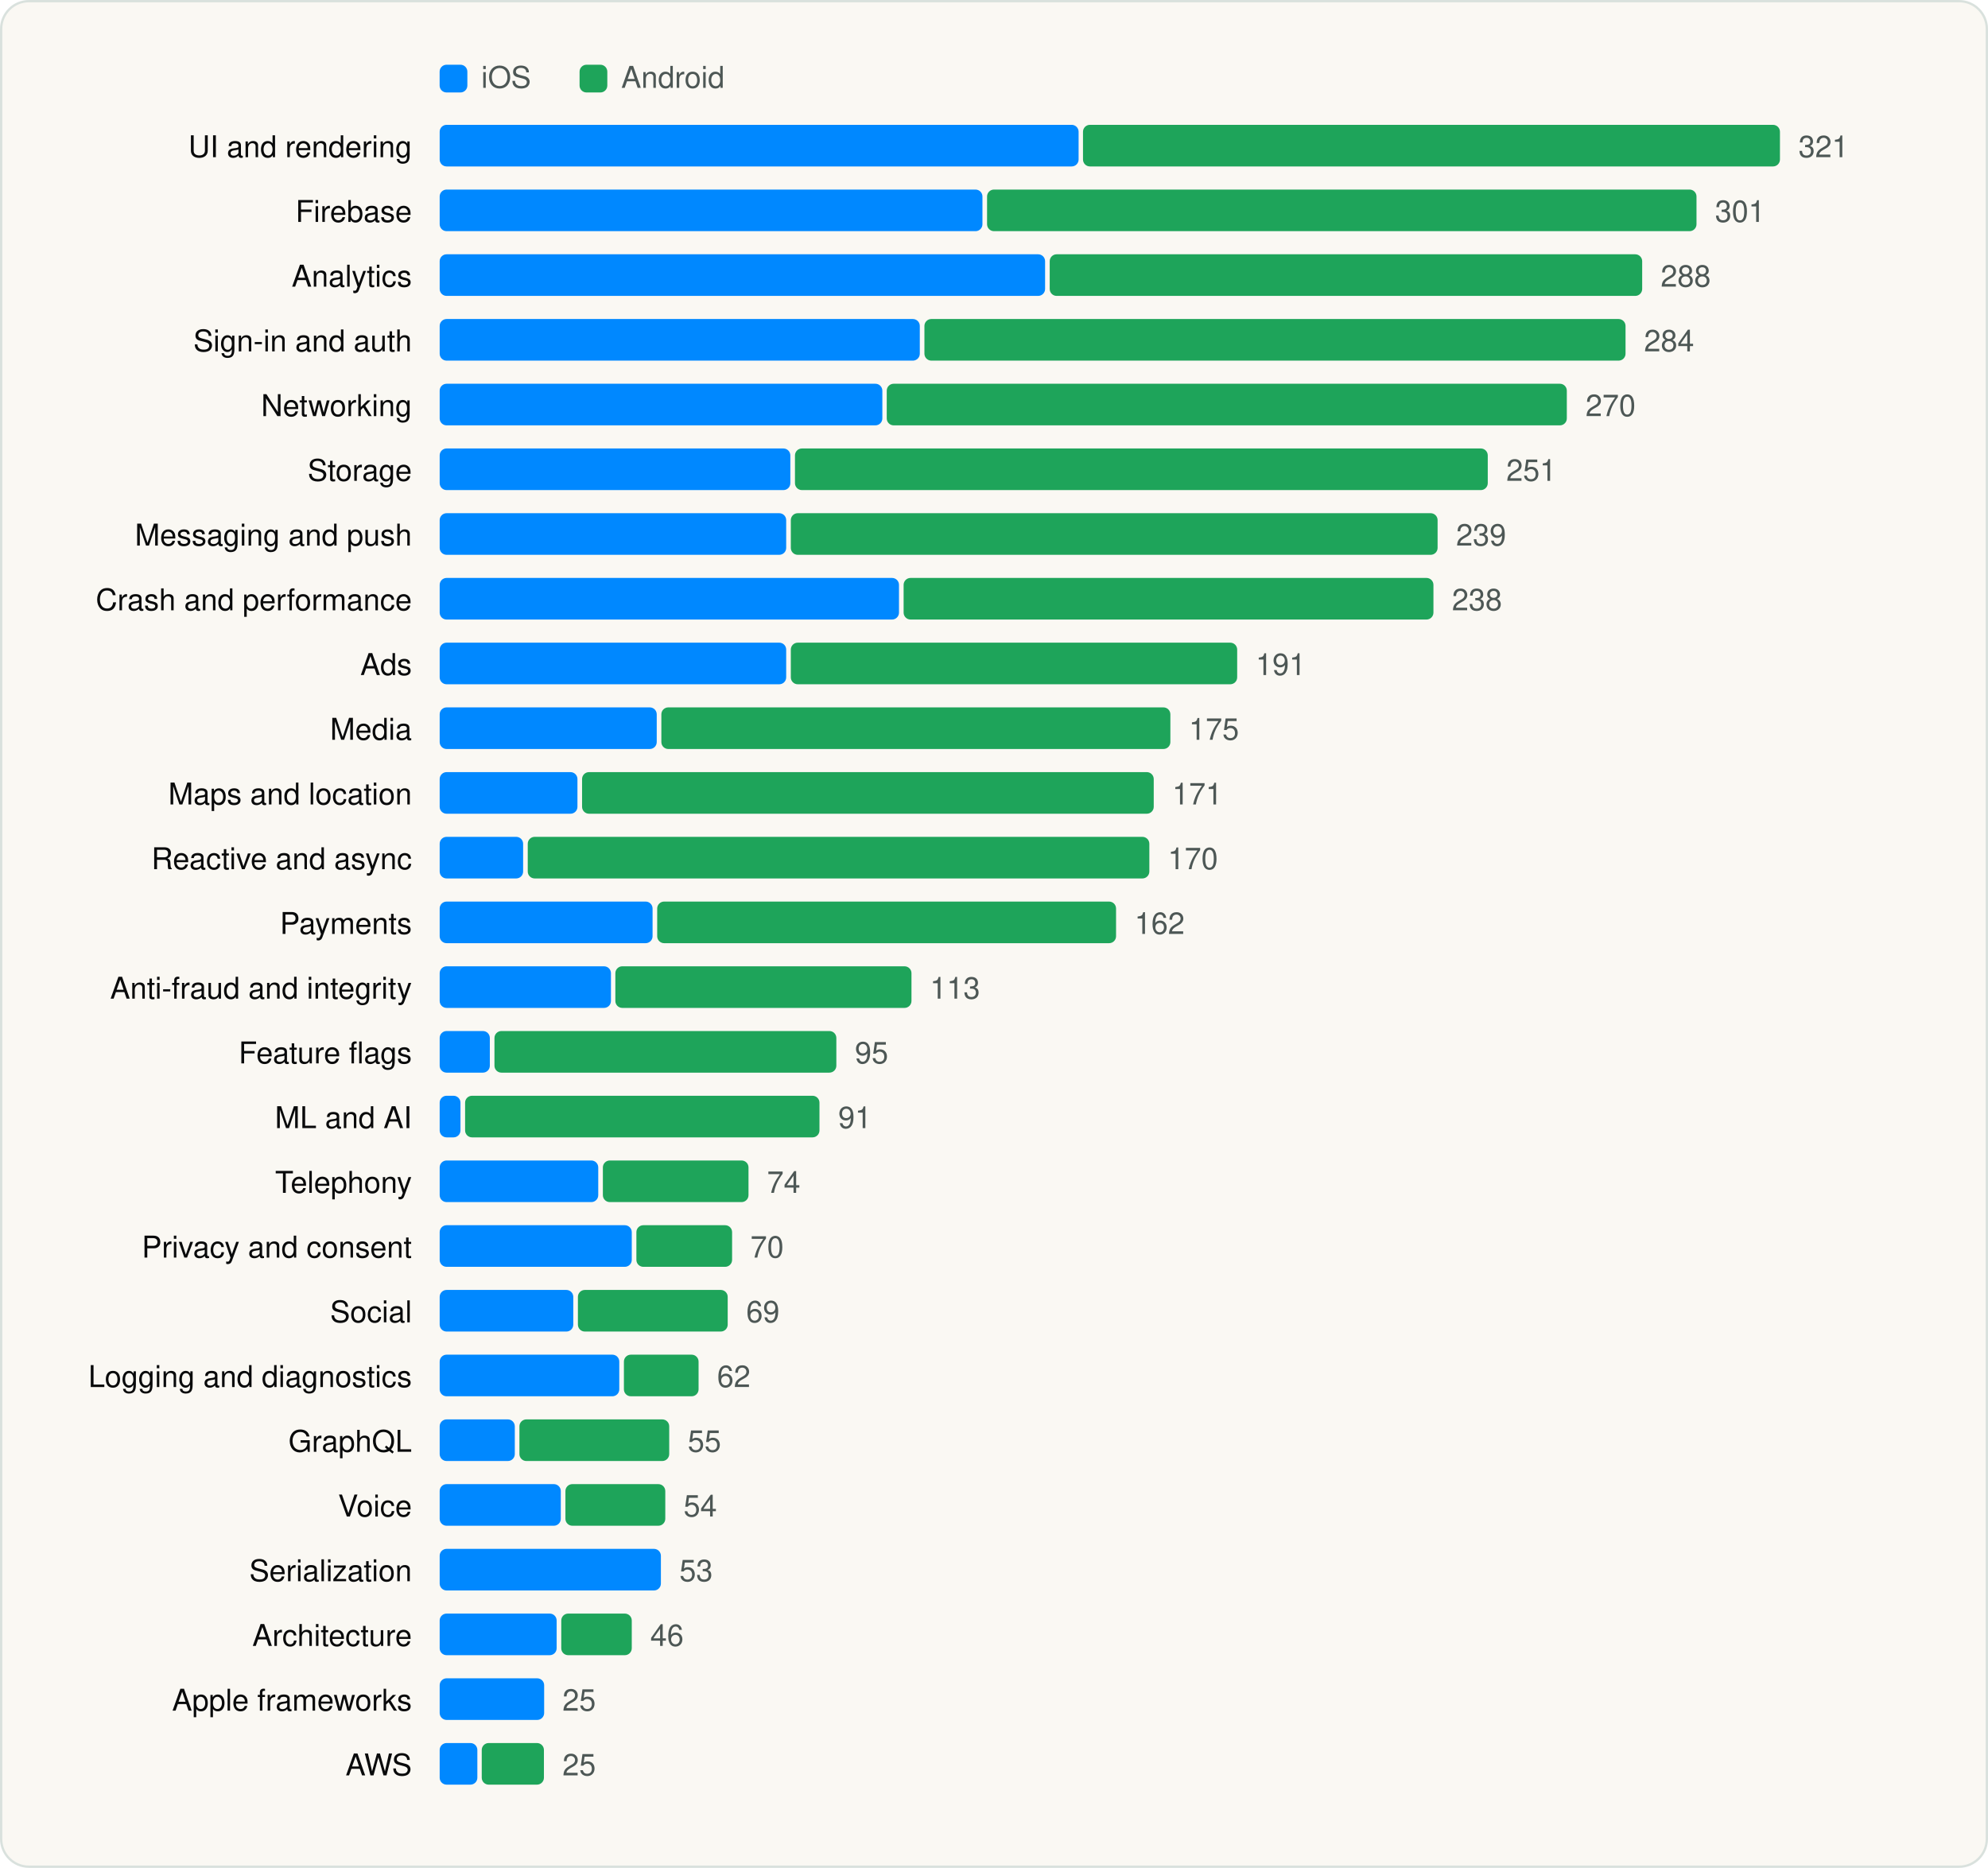
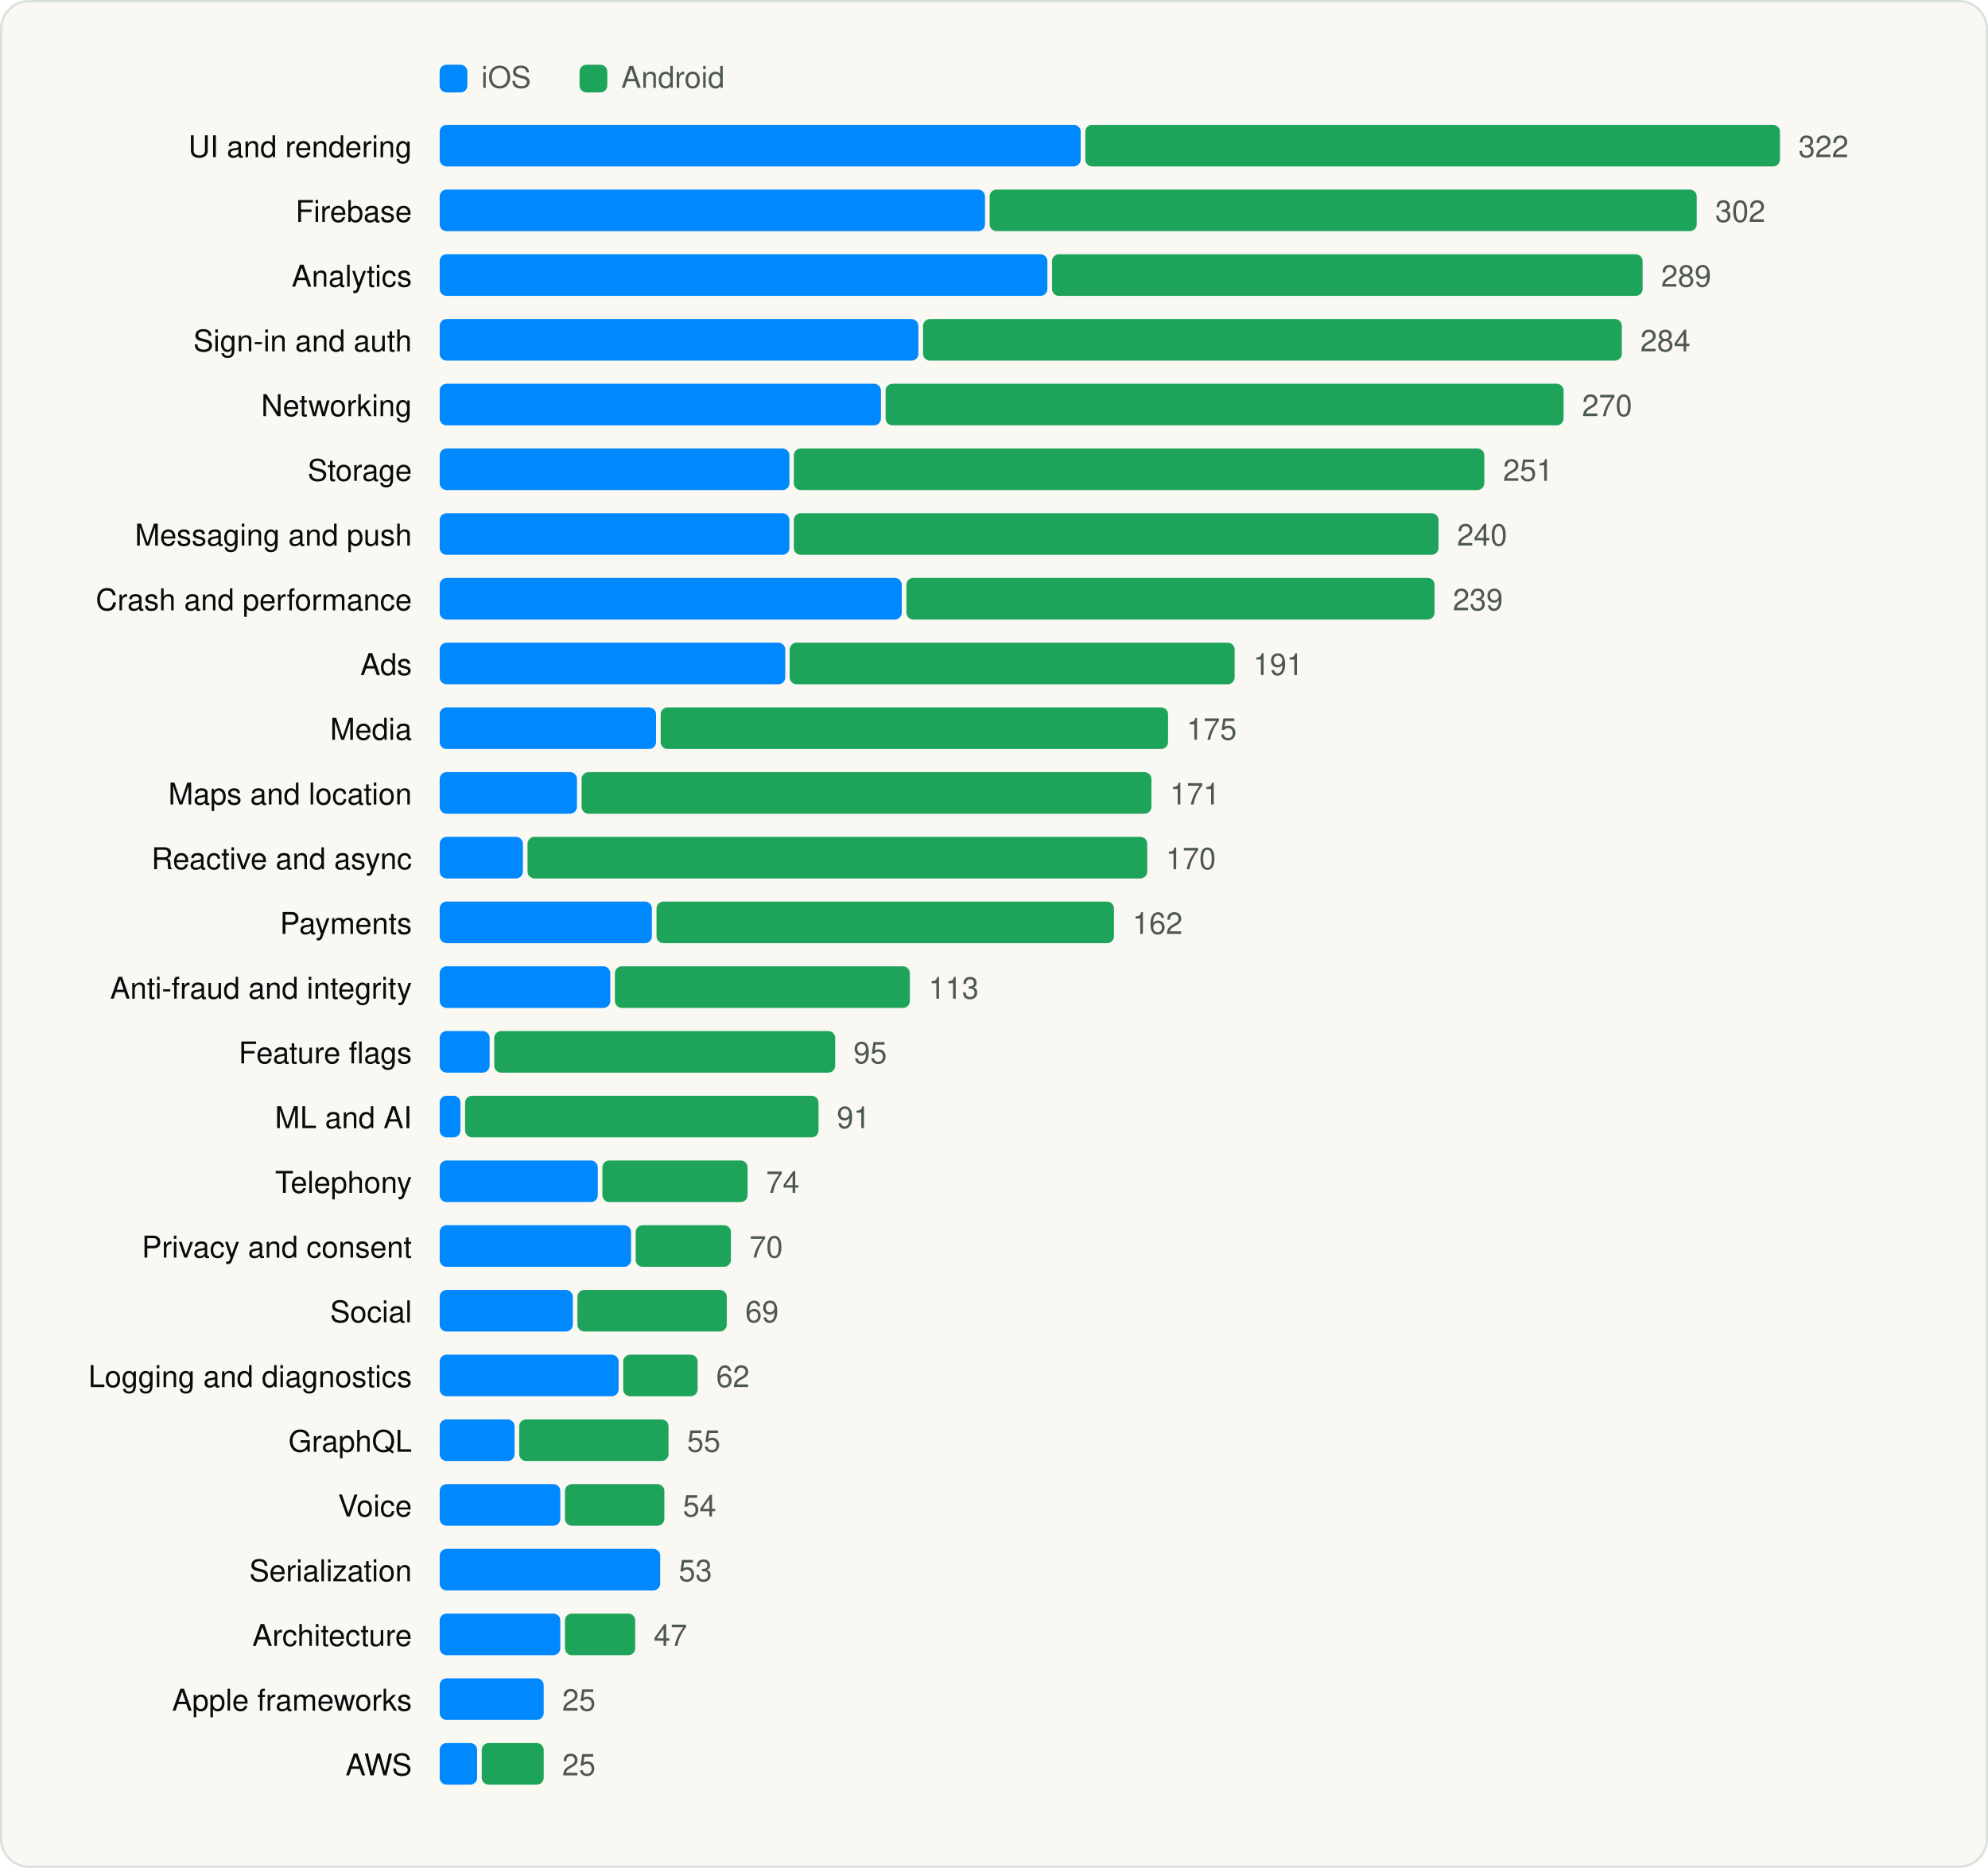
<svg xmlns="http://www.w3.org/2000/svg" viewBox="0 0 860 808" width="860" height="808" role="img" aria-label="SDK categories" font-family="Geist, -apple-system, BlinkMacSystemFont, 'Segoe UI', Helvetica, Arial, sans-serif">
  <rect x="0.5" y="0.5" width="859" height="807" rx="12" fill="#FAF8F3" stroke="#D9E1DD" />
  <g transform="translate(20 20)">
    <rect x="170.18" y="8" width="12" height="12" rx="3" fill="#0088FF" />
    <text x="188.18" y="18" font-size="13" fill="#4D5755">iOS</text>
    <rect x="230.72" y="8" width="12" height="12" rx="3" fill="#1EA45A" />
    <text x="248.72" y="18" font-size="13" fill="#4D5755">Android</text>
    <text x="158.18" y="48" font-size="13" text-anchor="end" fill="#090A0B">UI and rendering</text>
-     <rect x="170.2" y="34" width="276.4" height="18" rx="3" fill="#0088FF" />
-     <rect x="448.5" y="34" width="301.5" height="18" rx="3" fill="#1EA45A" />
-     <text x="758.0" y="48" font-size="13" fill="#4D5755">321</text>
+     <rect x="170.2" y="34" width="277.3" height="18" rx="3" fill="#0088FF" />
+     <rect x="449.5" y="34" width="300.5" height="18" rx="3" fill="#1EA45A" />
+     <text x="758.0" y="48" font-size="13" fill="#4D5755">322</text>
    <text x="158.18" y="76" font-size="13" text-anchor="end" fill="#090A0B">Firebase</text>
-     <rect x="170.2" y="62" width="234.8" height="18" rx="3" fill="#0088FF" />
-     <rect x="407.0" y="62" width="306.9" height="18" rx="3" fill="#1EA45A" />
-     <text x="721.9" y="76" font-size="13" fill="#4D5755">301</text>
+     <rect x="170.2" y="62" width="235.9" height="18" rx="3" fill="#0088FF" />
+     <rect x="408.1" y="62" width="305.9" height="18" rx="3" fill="#1EA45A" />
+     <text x="722.0" y="76" font-size="13" fill="#4D5755">302</text>
    <text x="158.18" y="104" font-size="13" text-anchor="end" fill="#090A0B">Analytics</text>
-     <rect x="170.2" y="90" width="261.9" height="18" rx="3" fill="#0088FF" />
-     <rect x="434.1" y="90" width="256.3" height="18" rx="3" fill="#1EA45A" />
-     <text x="698.4" y="104" font-size="13" fill="#4D5755">288</text>
+     <rect x="170.2" y="90" width="262.9" height="18" rx="3" fill="#0088FF" />
+     <rect x="435.1" y="90" width="255.5" height="18" rx="3" fill="#1EA45A" />
+     <text x="698.6" y="104" font-size="13" fill="#4D5755">289</text>
    <text x="158.18" y="132" font-size="13" text-anchor="end" fill="#090A0B">Sign-in and auth</text>
-     <rect x="170.2" y="118" width="207.7" height="18" rx="3" fill="#0088FF" />
-     <rect x="379.9" y="118" width="303.3" height="18" rx="3" fill="#1EA45A" />
-     <text x="691.2" y="132" font-size="13" fill="#4D5755">284</text>
+     <rect x="170.2" y="118" width="207.1" height="18" rx="3" fill="#0088FF" />
+     <rect x="379.3" y="118" width="302.3" height="18" rx="3" fill="#1EA45A" />
+     <text x="689.6" y="132" font-size="13" fill="#4D5755">284</text>
    <text x="158.18" y="160" font-size="13" text-anchor="end" fill="#090A0B">Networking</text>
-     <rect x="170.2" y="146" width="191.5" height="18" rx="3" fill="#0088FF" />
-     <rect x="363.6" y="146" width="294.2" height="18" rx="3" fill="#1EA45A" />
-     <text x="665.9" y="160" font-size="13" fill="#4D5755">270</text>
+     <rect x="170.2" y="146" width="190.9" height="18" rx="3" fill="#0088FF" />
+     <rect x="363.1" y="146" width="293.3" height="18" rx="3" fill="#1EA45A" />
+     <text x="664.4" y="160" font-size="13" fill="#4D5755">270</text>
    <text x="158.18" y="188" font-size="13" text-anchor="end" fill="#090A0B">Storage</text>
-     <rect x="170.2" y="174" width="151.7" height="18" rx="3" fill="#0088FF" />
-     <rect x="323.9" y="174" width="299.7" height="18" rx="3" fill="#1EA45A" />
-     <text x="631.6" y="188" font-size="13" fill="#4D5755">251</text>
+     <rect x="170.2" y="174" width="151.3" height="18" rx="3" fill="#0088FF" />
+     <rect x="323.4" y="174" width="298.7" height="18" rx="3" fill="#1EA45A" />
+     <text x="630.2" y="188" font-size="13" fill="#4D5755">251</text>
    <text x="158.18" y="216" font-size="13" text-anchor="end" fill="#090A0B">Messaging and push</text>
-     <rect x="170.2" y="202" width="149.9" height="18" rx="3" fill="#0088FF" />
-     <rect x="322.1" y="202" width="279.8" height="18" rx="3" fill="#1EA45A" />
-     <text x="609.9" y="216" font-size="13" fill="#4D5755">239</text>
+     <rect x="170.2" y="202" width="151.3" height="18" rx="3" fill="#0088FF" />
+     <rect x="323.4" y="202" width="278.9" height="18" rx="3" fill="#1EA45A" />
+     <text x="610.3" y="216" font-size="13" fill="#4D5755">240</text>
    <text x="158.18" y="244" font-size="13" text-anchor="end" fill="#090A0B">Crash and performance</text>
-     <rect x="170.2" y="230" width="198.7" height="18" rx="3" fill="#0088FF" />
-     <rect x="370.9" y="230" width="229.2" height="18" rx="3" fill="#1EA45A" />
-     <text x="608.1" y="244" font-size="13" fill="#4D5755">238</text>
+     <rect x="170.2" y="230" width="199.9" height="18" rx="3" fill="#0088FF" />
+     <rect x="372.1" y="230" width="228.5" height="18" rx="3" fill="#1EA45A" />
+     <text x="608.5" y="244" font-size="13" fill="#4D5755">239</text>
    <text x="158.18" y="272" font-size="13" text-anchor="end" fill="#090A0B">Ads</text>
-     <rect x="170.2" y="258" width="149.9" height="18" rx="3" fill="#0088FF" />
-     <rect x="322.1" y="258" width="193.1" height="18" rx="3" fill="#1EA45A" />
-     <text x="523.2" y="272" font-size="13" fill="#4D5755">191</text>
+     <rect x="170.2" y="258" width="149.5" height="18" rx="3" fill="#0088FF" />
+     <rect x="321.6" y="258" width="192.5" height="18" rx="3" fill="#1EA45A" />
+     <text x="522.1" y="272" font-size="13" fill="#4D5755">191</text>
    <text x="158.18" y="300" font-size="13" text-anchor="end" fill="#090A0B">Media</text>
-     <rect x="170.2" y="286" width="93.9" height="18" rx="3" fill="#0088FF" />
-     <rect x="266.1" y="286" width="220.2" height="18" rx="3" fill="#1EA45A" />
-     <text x="494.3" y="300" font-size="13" fill="#4D5755">175</text>
+     <rect x="170.2" y="286" width="93.6" height="18" rx="3" fill="#0088FF" />
+     <rect x="265.8" y="286" width="219.5" height="18" rx="3" fill="#1EA45A" />
+     <text x="493.3" y="300" font-size="13" fill="#4D5755">175</text>
    <text x="158.18" y="328" font-size="13" text-anchor="end" fill="#090A0B">Maps and location</text>
-     <rect x="170.2" y="314" width="59.6" height="18" rx="3" fill="#0088FF" />
-     <rect x="231.8" y="314" width="247.3" height="18" rx="3" fill="#1EA45A" />
-     <text x="487.1" y="328" font-size="13" fill="#4D5755">171</text>
+     <rect x="170.2" y="314" width="59.4" height="18" rx="3" fill="#0088FF" />
+     <rect x="231.6" y="314" width="246.5" height="18" rx="3" fill="#1EA45A" />
+     <text x="486.1" y="328" font-size="13" fill="#4D5755">171</text>
    <text x="158.18" y="356" font-size="13" text-anchor="end" fill="#090A0B">Reactive and async</text>
-     <rect x="170.2" y="342" width="36.1" height="18" rx="3" fill="#0088FF" />
-     <rect x="208.3" y="342" width="268.9" height="18" rx="3" fill="#1EA45A" />
-     <text x="485.2" y="356" font-size="13" fill="#4D5755">170</text>
+     <rect x="170.2" y="342" width="36.0" height="18" rx="3" fill="#0088FF" />
+     <rect x="208.2" y="342" width="268.1" height="18" rx="3" fill="#1EA45A" />
+     <text x="484.3" y="356" font-size="13" fill="#4D5755">170</text>
    <text x="158.18" y="384" font-size="13" text-anchor="end" fill="#090A0B">Payments</text>
-     <rect x="170.2" y="370" width="92.1" height="18" rx="3" fill="#0088FF" />
-     <rect x="264.3" y="370" width="198.5" height="18" rx="3" fill="#1EA45A" />
-     <text x="470.8" y="384" font-size="13" fill="#4D5755">162</text>
+     <rect x="170.2" y="370" width="91.8" height="18" rx="3" fill="#0088FF" />
+     <rect x="264.0" y="370" width="197.9" height="18" rx="3" fill="#1EA45A" />
+     <text x="469.9" y="384" font-size="13" fill="#4D5755">162</text>
    <text x="158.18" y="412" font-size="13" text-anchor="end" fill="#090A0B">Anti-fraud and integrity</text>
-     <rect x="170.2" y="398" width="74.1" height="18" rx="3" fill="#0088FF" />
-     <rect x="246.2" y="398" width="128.1" height="18" rx="3" fill="#1EA45A" />
-     <text x="382.3" y="412" font-size="13" fill="#4D5755">113</text>
+     <rect x="170.2" y="398" width="73.8" height="18" rx="3" fill="#0088FF" />
+     <rect x="246.0" y="398" width="127.6" height="18" rx="3" fill="#1EA45A" />
+     <text x="381.7" y="412" font-size="13" fill="#4D5755">113</text>
    <text x="158.18" y="440" font-size="13" text-anchor="end" fill="#090A0B">Feature flags</text>
-     <rect x="170.2" y="426" width="21.7" height="18" rx="3" fill="#0088FF" />
-     <rect x="193.9" y="426" width="147.9" height="18" rx="3" fill="#1EA45A" />
-     <text x="349.8" y="440" font-size="13" fill="#4D5755">95</text>
+     <rect x="170.2" y="426" width="21.6" height="18" rx="3" fill="#0088FF" />
+     <rect x="193.8" y="426" width="147.5" height="18" rx="3" fill="#1EA45A" />
+     <text x="349.2" y="440" font-size="13" fill="#4D5755">95</text>
    <text x="158.18" y="468" font-size="13" text-anchor="end" fill="#090A0B">ML and AI</text>
    <rect x="170.2" y="454" width="9.0" height="18" rx="3" fill="#0088FF" />
-     <rect x="181.2" y="454" width="153.3" height="18" rx="3" fill="#1EA45A" />
-     <text x="342.6" y="468" font-size="13" fill="#4D5755">91</text>
+     <rect x="181.2" y="454" width="152.9" height="18" rx="3" fill="#1EA45A" />
+     <text x="342.0" y="468" font-size="13" fill="#4D5755">91</text>
    <text x="158.18" y="496" font-size="13" text-anchor="end" fill="#090A0B">Telephony</text>
-     <rect x="170.2" y="482" width="68.6" height="18" rx="3" fill="#0088FF" />
-     <rect x="240.8" y="482" width="63.0" height="18" rx="3" fill="#1EA45A" />
-     <text x="311.8" y="496" font-size="13" fill="#4D5755">74</text>
+     <rect x="170.2" y="482" width="68.4" height="18" rx="3" fill="#0088FF" />
+     <rect x="240.6" y="482" width="62.8" height="18" rx="3" fill="#1EA45A" />
+     <text x="311.4" y="496" font-size="13" fill="#4D5755">74</text>
    <text x="158.18" y="524" font-size="13" text-anchor="end" fill="#090A0B">Privacy and consent</text>
-     <rect x="170.2" y="510" width="83.1" height="18" rx="3" fill="#0088FF" />
-     <rect x="255.3" y="510" width="41.4" height="18" rx="3" fill="#1EA45A" />
-     <text x="304.6" y="524" font-size="13" fill="#4D5755">70</text>
+     <rect x="170.2" y="510" width="82.8" height="18" rx="3" fill="#0088FF" />
+     <rect x="255.0" y="510" width="41.2" height="18" rx="3" fill="#1EA45A" />
+     <text x="304.2" y="524" font-size="13" fill="#4D5755">70</text>
    <text x="158.18" y="552" font-size="13" text-anchor="end" fill="#090A0B">Social</text>
-     <rect x="170.2" y="538" width="57.8" height="18" rx="3" fill="#0088FF" />
-     <rect x="230.0" y="538" width="64.8" height="18" rx="3" fill="#1EA45A" />
-     <text x="302.8" y="552" font-size="13" fill="#4D5755">69</text>
+     <rect x="170.2" y="538" width="57.6" height="18" rx="3" fill="#0088FF" />
+     <rect x="229.8" y="538" width="64.6" height="18" rx="3" fill="#1EA45A" />
+     <text x="302.4" y="552" font-size="13" fill="#4D5755">69</text>
    <text x="158.18" y="580" font-size="13" text-anchor="end" fill="#090A0B">Logging and diagnostics</text>
-     <rect x="170.2" y="566" width="77.7" height="18" rx="3" fill="#0088FF" />
-     <rect x="249.9" y="566" width="32.3" height="18" rx="3" fill="#1EA45A" />
-     <text x="290.2" y="580" font-size="13" fill="#4D5755">62</text>
+     <rect x="170.2" y="566" width="77.4" height="18" rx="3" fill="#0088FF" />
+     <rect x="249.6" y="566" width="32.2" height="18" rx="3" fill="#1EA45A" />
+     <text x="289.8" y="580" font-size="13" fill="#4D5755">62</text>
    <text x="158.18" y="608" font-size="13" text-anchor="end" fill="#090A0B">GraphQL</text>
-     <rect x="170.2" y="594" width="32.5" height="18" rx="3" fill="#0088FF" />
-     <rect x="204.7" y="594" width="64.8" height="18" rx="3" fill="#1EA45A" />
-     <text x="277.5" y="608" font-size="13" fill="#4D5755">55</text>
+     <rect x="170.2" y="594" width="32.4" height="18" rx="3" fill="#0088FF" />
+     <rect x="204.6" y="594" width="64.6" height="18" rx="3" fill="#1EA45A" />
+     <text x="277.2" y="608" font-size="13" fill="#4D5755">55</text>
    <text x="158.18" y="636" font-size="13" text-anchor="end" fill="#090A0B">Voice</text>
-     <rect x="170.2" y="622" width="52.4" height="18" rx="3" fill="#0088FF" />
-     <rect x="224.6" y="622" width="43.2" height="18" rx="3" fill="#1EA45A" />
-     <text x="275.7" y="636" font-size="13" fill="#4D5755">54</text>
+     <rect x="170.2" y="622" width="52.2" height="18" rx="3" fill="#0088FF" />
+     <rect x="224.4" y="622" width="43.0" height="18" rx="3" fill="#1EA45A" />
+     <text x="275.4" y="636" font-size="13" fill="#4D5755">54</text>
    <text x="158.18" y="664" font-size="13" text-anchor="end" fill="#090A0B">Serialization</text>
-     <rect x="170.2" y="650" width="95.7" height="18" rx="3" fill="#0088FF" />
-     <text x="273.9" y="664" font-size="13" fill="#4D5755">53</text>
+     <rect x="170.2" y="650" width="95.4" height="18" rx="3" fill="#0088FF" />
+     <text x="273.6" y="664" font-size="13" fill="#4D5755">53</text>
    <text x="158.18" y="692" font-size="13" text-anchor="end" fill="#090A0B">Architecture</text>
-     <rect x="170.2" y="678" width="50.6" height="18" rx="3" fill="#0088FF" />
-     <rect x="222.8" y="678" width="30.5" height="18" rx="3" fill="#1EA45A" />
-     <text x="261.3" y="692" font-size="13" fill="#4D5755">46</text>
+     <rect x="170.2" y="678" width="52.2" height="18" rx="3" fill="#0088FF" />
+     <rect x="224.4" y="678" width="30.4" height="18" rx="3" fill="#1EA45A" />
+     <text x="262.8" y="692" font-size="13" fill="#4D5755">47</text>
    <text x="158.18" y="720" font-size="13" text-anchor="end" fill="#090A0B">Apple frameworks</text>
-     <rect x="170.2" y="706" width="45.2" height="18" rx="3" fill="#0088FF" />
-     <text x="223.3" y="720" font-size="13" fill="#4D5755">25</text>
+     <rect x="170.2" y="706" width="45.0" height="18" rx="3" fill="#0088FF" />
+     <text x="223.2" y="720" font-size="13" fill="#4D5755">25</text>
    <text x="158.18" y="748" font-size="13" text-anchor="end" fill="#090A0B">AWS</text>
-     <rect x="170.2" y="734" width="16.3" height="18" rx="3" fill="#0088FF" />
-     <rect x="188.4" y="734" width="26.9" height="18" rx="3" fill="#1EA45A" />
-     <text x="223.3" y="748" font-size="13" fill="#4D5755">25</text>
+     <rect x="170.2" y="734" width="16.2" height="18" rx="3" fill="#0088FF" />
+     <rect x="188.4" y="734" width="26.8" height="18" rx="3" fill="#1EA45A" />
+     <text x="223.2" y="748" font-size="13" fill="#4D5755">25</text>
  </g>
</svg>
